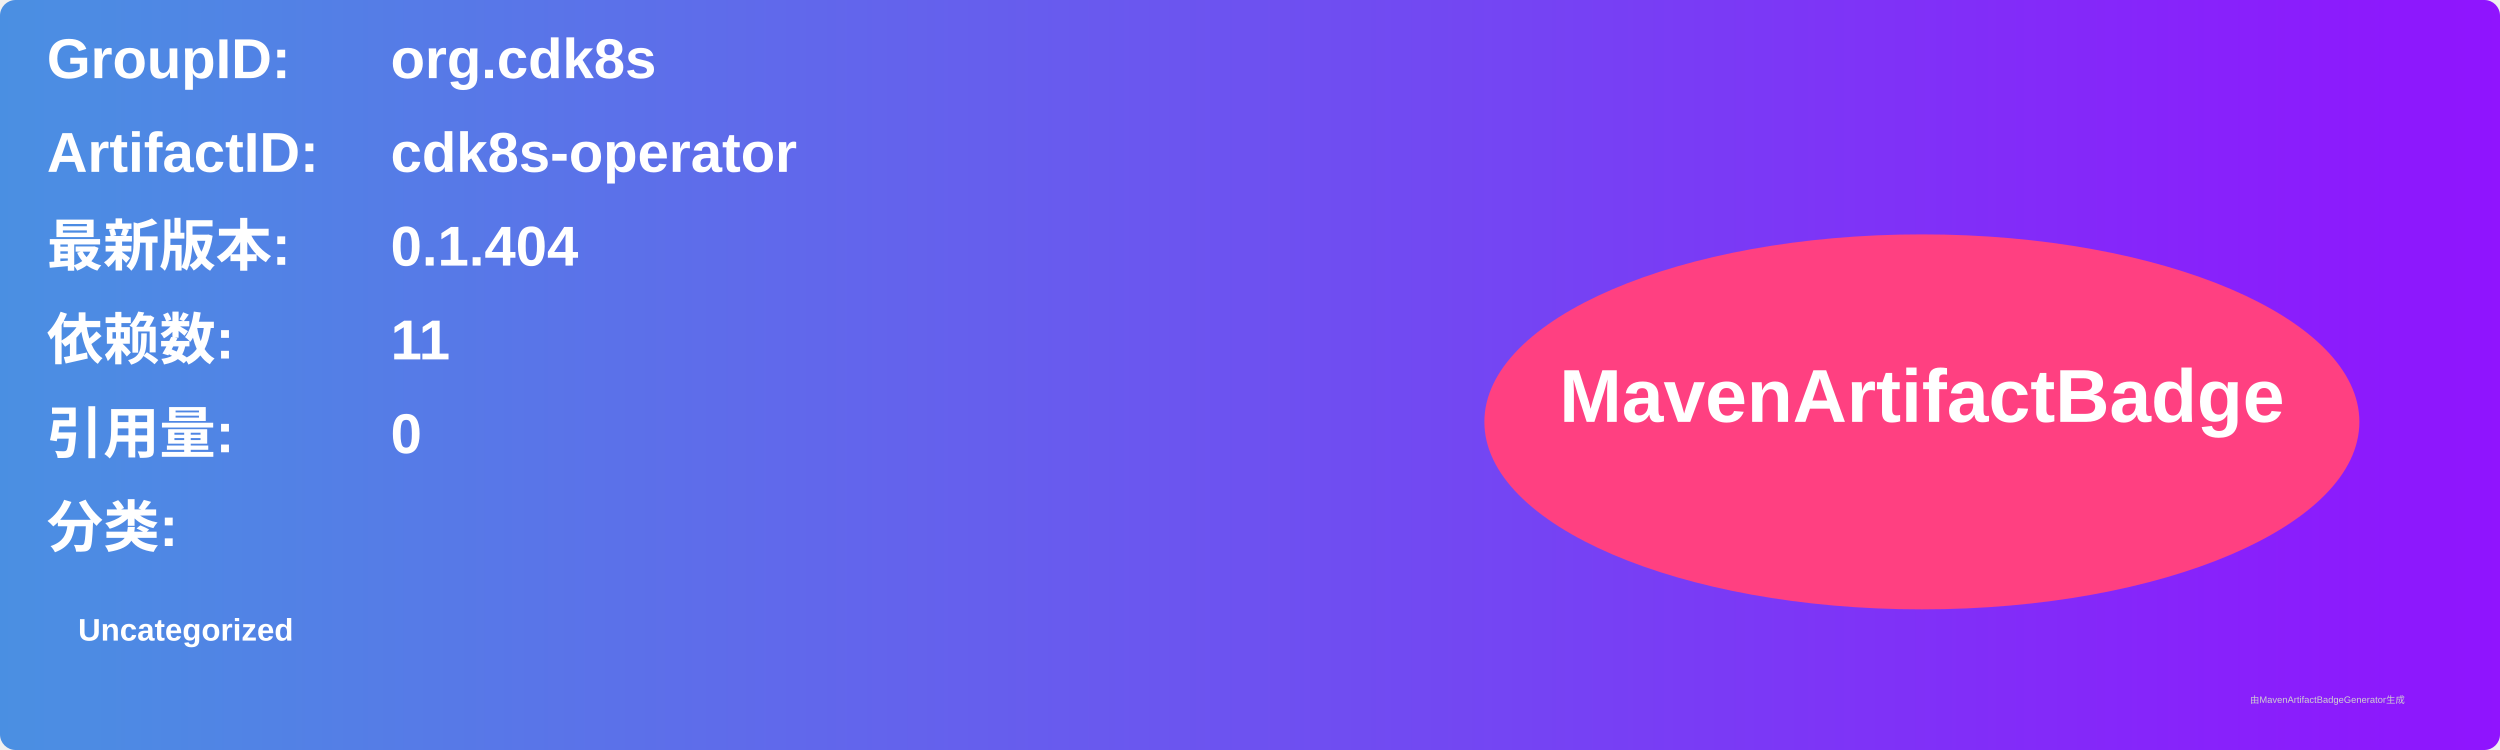
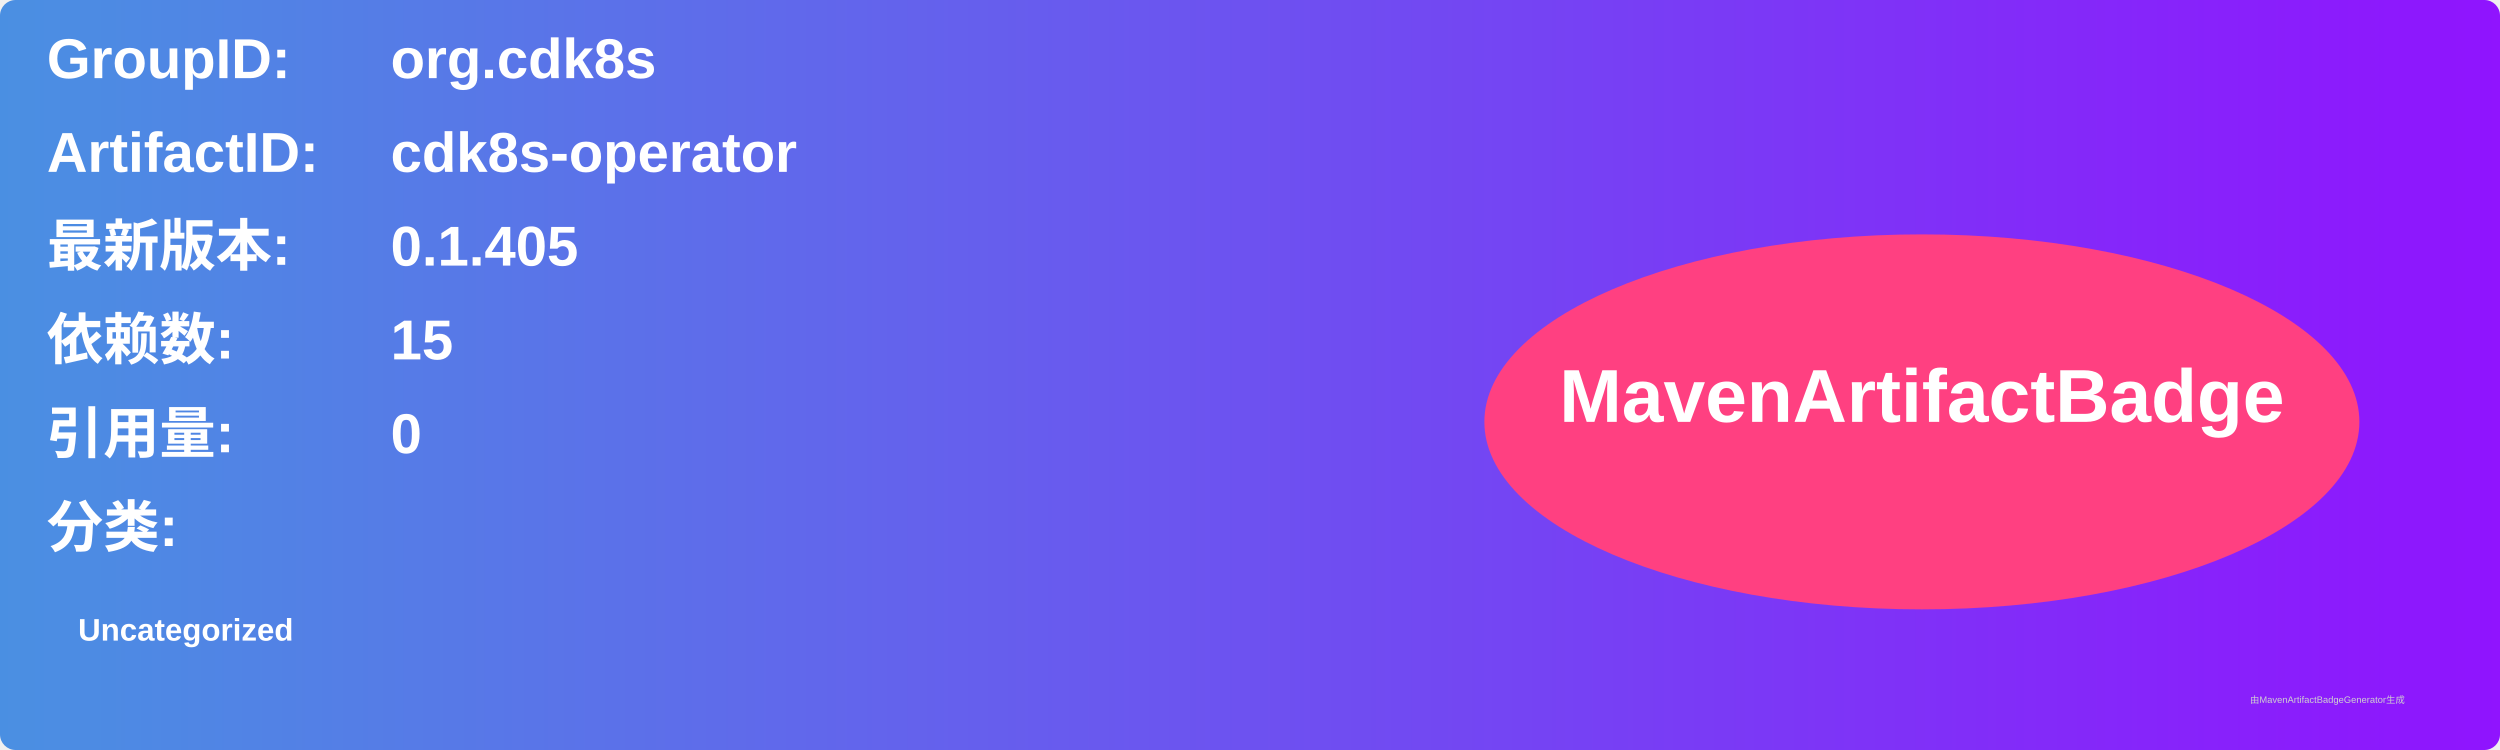
<svg xmlns="http://www.w3.org/2000/svg" width="800" height="240" viewBox="0 0 800 240">
  <linearGradient id="grad" x1="0%" y1="0%" x2="100%" y2="0%">
    <stop offset="0%" stop-color="#4a90e2" />
    <stop offset="100%" stop-color="#9013fe" />
  </linearGradient>
  <rect width="100%" height="100%" rx="5" ry="5" fill="url(#grad)" />
  <g transform="translate(15, 15)">
    <text x="0" y="10" font-family="Arial" font-size="18" fill="white" font-weight="bold" width="260">GroupID:</text>
    <text x="110" y="10" font-family="Arial" font-size="18" fill="white" font-weight="bold" width="460">org.cdk8s</text>
    <text x="0" y="40" font-family="Arial" font-size="18" fill="white" font-weight="bold" width="260">ArtifactID:</text>
    <text x="110" y="40" font-family="Arial" font-size="18" fill="white" font-weight="bold" width="460">cdk8s-operator</text>
    <text x="0" y="70" font-family="Arial" font-size="18" fill="white" font-weight="bold">最新版本:</text>
    <text x="110" y="70" font-family="Arial" font-size="18" fill="white" font-weight="bold">
-       <tspan font-weight="bold">0.1.404</tspan>
+       <tspan font-weight="bold">0.1.405</tspan>
    </text>
    <text x="0" y="100" font-family="Arial" font-size="18" fill="white" font-weight="bold">依赖数: </text>
    <text x="110" y="100" font-family="Arial" font-size="18" fill="white">
-       <tspan font-weight="bold">11</tspan>
+       <tspan font-weight="bold">15</tspan>
    </text>
    <text x="0" y="130" font-family="Arial" font-size="18" fill="white" font-weight="bold">引用量: </text>
    <text x="110" y="130" font-family="Arial" font-size="18" fill="white">
      <tspan font-weight="bold">0</tspan>
    </text>
    <text x="0" y="160" font-family="Arial" font-size="18" fill="white" font-weight="bold">分类:</text>
    <text x="10" y="190" font-family="Arial" font-size="10" fill="white">
      <tspan font-weight="bold">Uncategorized</tspan>
    </text>
    <ellipse cx="600" cy="120" rx="140" ry="60" fill="#ff4081" />
    <text x="600" y="120" text-anchor="middle" font-family="Arial" font-size="24" fill="white" font-weight="bold">MavenArtifactBadge</text>
  </g>
  <text x="720" y="225" font-family="Arial" font-size="3" fill="#d0d0d0">由MavenArtifactBadgeGenerator生成</text>
</svg>
